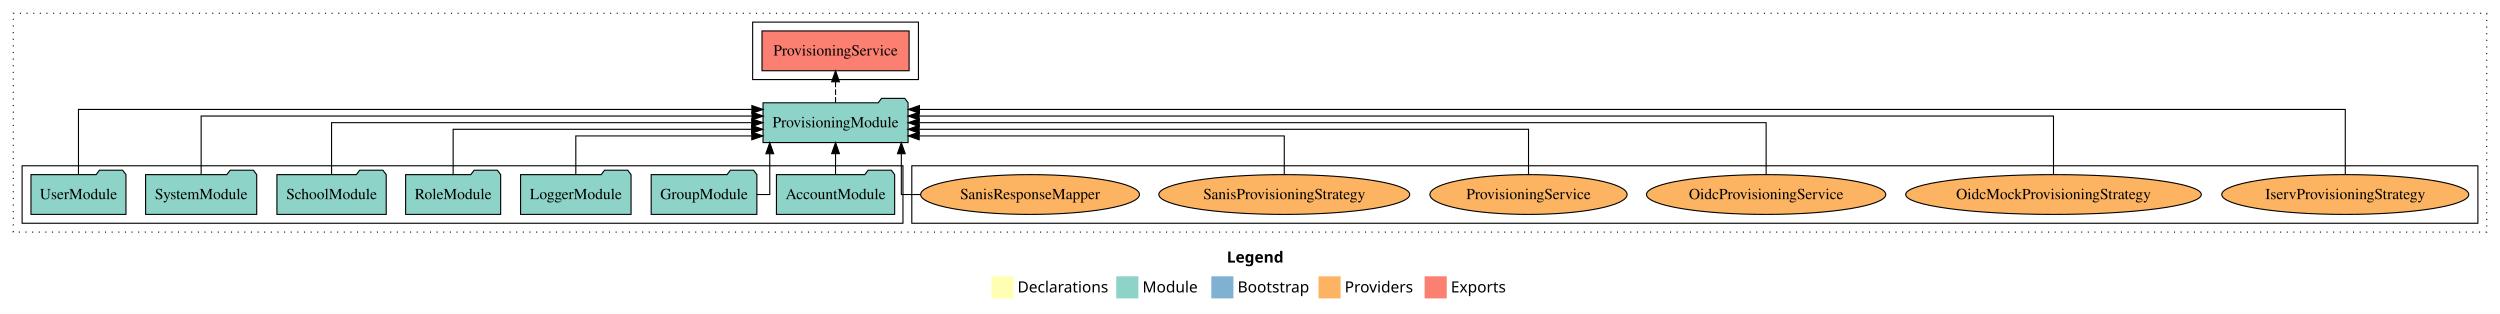
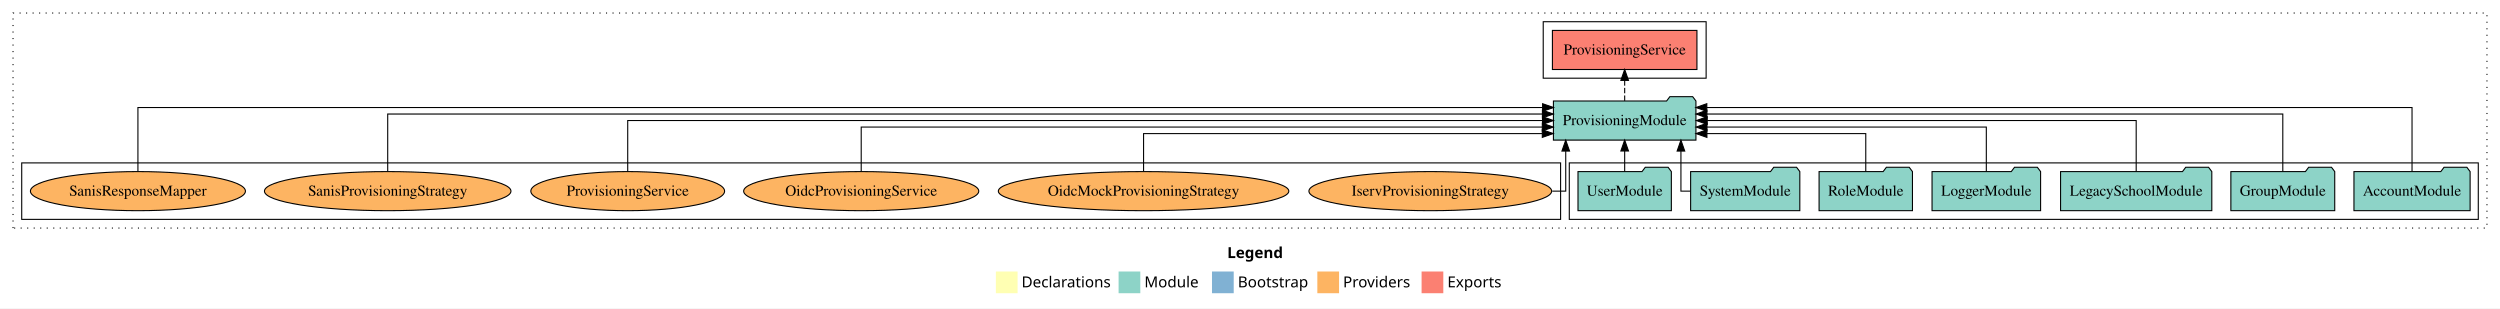
- <svg xmlns="http://www.w3.org/2000/svg" width="2262pt" height="284pt" viewBox="0.00 0.00 2262.00 284.00">
+ <svg xmlns="http://www.w3.org/2000/svg" width="2302pt" height="284pt" viewBox="0.00 0.00 2302.00 284.00">
  <g id="graph0" class="graph" transform="scale(1 1) rotate(0) translate(4 280)">
-     <polygon fill="white" stroke="transparent" points="-4,4 -4,-280 2258,-280 2258,4 -4,4" />
-     <text text-anchor="start" x="1106.01" y="-42.4" font-family="Times-12" font-weight="bold" font-size="14.00">Legend</text>
-     <polygon fill="#ffffb3" stroke="transparent" points="893,-10 893,-30 913,-30 913,-10 893,-10" />
-     <text text-anchor="start" x="916.63" y="-15.4" font-family="Times-12" font-size="14.00">  Declarations</text>
-     <polygon fill="#8dd3c7" stroke="transparent" points="1006,-10 1006,-30 1026,-30 1026,-10 1006,-10" />
-     <text text-anchor="start" x="1029.73" y="-15.4" font-family="Times-12" font-size="14.00">  Module</text>
-     <polygon fill="#80b1d3" stroke="transparent" points="1092,-10 1092,-30 1112,-30 1112,-10 1092,-10" />
-     <text text-anchor="start" x="1115.78" y="-15.4" font-family="Times-12" font-size="14.00">  Bootstrap</text>
-     <polygon fill="#fdb462" stroke="transparent" points="1189,-10 1189,-30 1209,-30 1209,-10 1189,-10" />
-     <text text-anchor="start" x="1212.67" y="-15.4" font-family="Times-12" font-size="14.00">  Providers</text>
-     <polygon fill="#fb8072" stroke="transparent" points="1285,-10 1285,-30 1305,-30 1305,-10 1285,-10" />
-     <text text-anchor="start" x="1308.73" y="-15.4" font-family="Times-12" font-size="14.00">  Exports</text>
+     <polygon fill="white" stroke="transparent" points="-4,4 -4,-280 2298,-280 2298,4 -4,4" />
+     <text text-anchor="start" x="1126.01" y="-42.4" font-family="Times-12" font-weight="bold" font-size="14.00">Legend</text>
+     <polygon fill="#ffffb3" stroke="transparent" points="913,-10 913,-30 933,-30 933,-10 913,-10" />
+     <text text-anchor="start" x="936.63" y="-15.4" font-family="Times-12" font-size="14.00">  Declarations</text>
+     <polygon fill="#8dd3c7" stroke="transparent" points="1026,-10 1026,-30 1046,-30 1046,-10 1026,-10" />
+     <text text-anchor="start" x="1049.73" y="-15.4" font-family="Times-12" font-size="14.00">  Module</text>
+     <polygon fill="#80b1d3" stroke="transparent" points="1112,-10 1112,-30 1132,-30 1132,-10 1112,-10" />
+     <text text-anchor="start" x="1135.78" y="-15.4" font-family="Times-12" font-size="14.00">  Bootstrap</text>
+     <polygon fill="#fdb462" stroke="transparent" points="1209,-10 1209,-30 1229,-30 1229,-10 1209,-10" />
+     <text text-anchor="start" x="1232.67" y="-15.4" font-family="Times-12" font-size="14.00">  Providers</text>
+     <polygon fill="#fb8072" stroke="transparent" points="1305,-10 1305,-30 1325,-30 1325,-10 1305,-10" />
+     <text text-anchor="start" x="1328.73" y="-15.4" font-family="Times-12" font-size="14.00">  Exports</text>
    <g id="clust1" class="cluster">
-       <polygon fill="none" stroke="black" stroke-dasharray="1,5" points="8,-70 8,-268 2246,-268 2246,-70 8,-70" />
+       <polygon fill="none" stroke="black" stroke-dasharray="1,5" points="8,-70 8,-268 2286,-268 2286,-70 8,-70" />
+     </g>
+     <g id="clust3" class="cluster">
+       <polygon fill="none" stroke="black" points="1441,-78 1441,-130 2278,-130 2278,-78 1441,-78" />
+     </g>
+     <g id="clust4" class="cluster">
+       <polygon fill="none" stroke="black" points="1417,-208 1417,-260 1567,-260 1567,-208 1417,-208" />
    </g>
    <g id="clust6" class="cluster">
-       <polygon fill="none" stroke="black" points="821,-78 821,-130 2238,-130 2238,-78 821,-78" />
-     </g>
-     <g id="clust4" class="cluster">
-       <polygon fill="none" stroke="black" points="677,-208 677,-260 827,-260 827,-208 677,-208" />
-     </g>
-     <g id="clust3" class="cluster">
-       <polygon fill="none" stroke="black" points="16,-78 16,-130 813,-130 813,-78 16,-78" />
+       <polygon fill="none" stroke="black" points="16,-78 16,-130 1433,-130 1433,-78 16,-78" />
    </g>
    <g id="node1" class="node">
-       <polygon fill="#8dd3c7" stroke="black" points="805.48,-122 802.48,-126 781.48,-126 778.48,-122 698.52,-122 698.52,-86 805.48,-86 805.48,-122" />
-       <text text-anchor="middle" x="752" y="-99.8" font-family="Times,serif" font-size="14.00">AccountModule</text>
+       <polygon fill="#8dd3c7" stroke="black" points="2270.48,-122 2267.48,-126 2246.48,-126 2243.48,-122 2163.52,-122 2163.52,-86 2270.48,-86 2270.48,-122" />
+       <text text-anchor="middle" x="2217" y="-99.8" font-family="Times,serif" font-size="14.00">AccountModule</text>
    </g>
    <g id="node8" class="node">
-       <polygon fill="#8dd3c7" stroke="black" points="817.61,-187 814.61,-191 793.61,-191 790.61,-187 686.39,-187 686.39,-151 817.61,-151 817.61,-187" />
-       <text text-anchor="middle" x="752" y="-164.8" font-family="Times,serif" font-size="14.00">ProvisioningModule</text>
+       <polygon fill="#8dd3c7" stroke="black" points="1557.61,-187 1554.61,-191 1533.61,-191 1530.61,-187 1426.39,-187 1426.39,-151 1557.61,-151 1557.61,-187" />
+       <text text-anchor="middle" x="1492" y="-164.8" font-family="Times,serif" font-size="14.00">ProvisioningModule</text>
    </g>
    <g id="edge1" class="edge">
-       <path fill="none" stroke="black" d="M752,-122.11C752,-122.11 752,-140.99 752,-140.99" />
-       <polygon fill="black" stroke="black" points="748.5,-140.99 752,-150.99 755.5,-140.99 748.5,-140.99" />
+       <path fill="none" stroke="black" d="M2217,-122.25C2217,-145.02 2217,-181 2217,-181 2217,-181 1567.62,-181 1567.62,-181" />
+       <polygon fill="black" stroke="black" points="1567.62,-177.5 1557.62,-181 1567.62,-184.5 1567.62,-177.5" />
    </g>
    <g id="node2" class="node">
-       <polygon fill="#8dd3c7" stroke="black" points="680.82,-122 677.82,-126 656.82,-126 653.82,-122 585.18,-122 585.18,-86 680.82,-86 680.82,-122" />
-       <text text-anchor="middle" x="633" y="-99.8" font-family="Times,serif" font-size="14.00">GroupModule</text>
+       <polygon fill="#8dd3c7" stroke="black" points="2145.82,-122 2142.82,-126 2121.82,-126 2118.82,-122 2050.18,-122 2050.18,-86 2145.82,-86 2145.82,-122" />
+       <text text-anchor="middle" x="2098" y="-99.8" font-family="Times,serif" font-size="14.00">GroupModule</text>
    </g>
    <g id="edge2" class="edge">
-       <path fill="none" stroke="black" d="M680.73,-104C687.64,-104 692.48,-104 692.48,-104 692.48,-104 692.48,-140.89 692.48,-140.89" />
-       <polygon fill="black" stroke="black" points="688.98,-140.89 692.48,-150.89 695.98,-140.89 688.98,-140.89" />
+       <path fill="none" stroke="black" d="M2098,-122.28C2098,-143.32 2098,-175 2098,-175 2098,-175 1567.72,-175 1567.72,-175" />
+       <polygon fill="black" stroke="black" points="1567.72,-171.5 1557.72,-175 1567.72,-178.5 1567.72,-171.5" />
    </g>
    <g id="node3" class="node">
-       <polygon fill="#8dd3c7" stroke="black" points="566.98,-122 563.98,-126 542.98,-126 539.98,-122 467.02,-122 467.02,-86 566.98,-86 566.98,-122" />
-       <text text-anchor="middle" x="517" y="-99.8" font-family="Times,serif" font-size="14.00">LoggerModule</text>
+       <polygon fill="#8dd3c7" stroke="black" points="2032.63,-122 2029.63,-126 2008.63,-126 2005.63,-122 1893.37,-122 1893.37,-86 2032.63,-86 2032.63,-122" />
+       <text text-anchor="middle" x="1963" y="-99.8" font-family="Times,serif" font-size="14.00">LegacySchoolModule</text>
    </g>
    <g id="edge3" class="edge">
-       <path fill="none" stroke="black" d="M517,-122.24C517,-137.57 517,-157 517,-157 517,-157 676.23,-157 676.23,-157" />
-       <polygon fill="black" stroke="black" points="676.23,-160.5 686.23,-157 676.23,-153.5 676.23,-160.5" />
+       <path fill="none" stroke="black" d="M1963,-122.11C1963,-141.34 1963,-169 1963,-169 1963,-169 1567.99,-169 1567.99,-169" />
+       <polygon fill="black" stroke="black" points="1567.99,-165.5 1557.99,-169 1567.99,-172.5 1567.99,-165.5" />
    </g>
    <g id="node4" class="node">
-       <polygon fill="#8dd3c7" stroke="black" points="448.99,-122 445.99,-126 424.99,-126 421.99,-122 363.01,-122 363.01,-86 448.99,-86 448.99,-122" />
-       <text text-anchor="middle" x="406" y="-99.8" font-family="Times,serif" font-size="14.00">RoleModule</text>
+       <polygon fill="#8dd3c7" stroke="black" points="1874.98,-122 1871.98,-126 1850.98,-126 1847.98,-122 1775.02,-122 1775.02,-86 1874.98,-86 1874.98,-122" />
+       <text text-anchor="middle" x="1825" y="-99.8" font-family="Times,serif" font-size="14.00">LoggerModule</text>
    </g>
    <g id="edge4" class="edge">
-       <path fill="none" stroke="black" d="M406,-122.02C406,-139.37 406,-163 406,-163 406,-163 676.11,-163 676.11,-163" />
-       <polygon fill="black" stroke="black" points="676.11,-166.5 686.11,-163 676.11,-159.5 676.11,-166.5" />
+       <path fill="none" stroke="black" d="M1825,-122.02C1825,-139.37 1825,-163 1825,-163 1825,-163 1567.79,-163 1567.79,-163" />
+       <polygon fill="black" stroke="black" points="1567.79,-159.5 1557.79,-163 1567.79,-166.5 1567.79,-159.5" />
    </g>
    <g id="node5" class="node">
-       <polygon fill="#8dd3c7" stroke="black" points="345.44,-122 342.44,-126 321.44,-126 318.44,-122 246.56,-122 246.56,-86 345.44,-86 345.44,-122" />
-       <text text-anchor="middle" x="296" y="-99.8" font-family="Times,serif" font-size="14.00">SchoolModule</text>
+       <polygon fill="#8dd3c7" stroke="black" points="1756.99,-122 1753.99,-126 1732.99,-126 1729.99,-122 1671.01,-122 1671.01,-86 1756.99,-86 1756.99,-122" />
+       <text text-anchor="middle" x="1714" y="-99.8" font-family="Times,serif" font-size="14.00">RoleModule</text>
    </g>
    <g id="edge5" class="edge">
-       <path fill="none" stroke="black" d="M296,-122.11C296,-141.34 296,-169 296,-169 296,-169 676.18,-169 676.18,-169" />
-       <polygon fill="black" stroke="black" points="676.18,-172.5 686.18,-169 676.18,-165.5 676.18,-172.5" />
+       <path fill="none" stroke="black" d="M1714,-122.24C1714,-137.57 1714,-157 1714,-157 1714,-157 1567.71,-157 1567.71,-157" />
+       <polygon fill="black" stroke="black" points="1567.71,-153.5 1557.71,-157 1567.71,-160.5 1567.71,-153.5" />
    </g>
    <g id="node6" class="node">
-       <polygon fill="#8dd3c7" stroke="black" points="228.27,-122 225.27,-126 204.27,-126 201.27,-122 127.73,-122 127.73,-86 228.27,-86 228.27,-122" />
-       <text text-anchor="middle" x="178" y="-99.8" font-family="Times,serif" font-size="14.00">SystemModule</text>
+       <polygon fill="#8dd3c7" stroke="black" points="1653.27,-122 1650.27,-126 1629.27,-126 1626.27,-122 1552.73,-122 1552.73,-86 1653.27,-86 1653.27,-122" />
+       <text text-anchor="middle" x="1603" y="-99.8" font-family="Times,serif" font-size="14.00">SystemModule</text>
    </g>
    <g id="edge6" class="edge">
-       <path fill="none" stroke="black" d="M178,-122.28C178,-143.32 178,-175 178,-175 178,-175 676.43,-175 676.43,-175" />
-       <polygon fill="black" stroke="black" points="676.43,-178.5 686.43,-175 676.43,-171.5 676.43,-178.5" />
+       <path fill="none" stroke="black" d="M1552.54,-104C1547.27,-104 1543.8,-104 1543.8,-104 1543.8,-104 1543.8,-140.89 1543.8,-140.89" />
+       <polygon fill="black" stroke="black" points="1540.3,-140.89 1543.8,-150.89 1547.3,-140.89 1540.3,-140.89" />
    </g>
    <g id="node7" class="node">
-       <polygon fill="#8dd3c7" stroke="black" points="109.98,-122 106.98,-126 85.98,-126 82.98,-122 24.02,-122 24.02,-86 109.98,-86 109.98,-122" />
-       <text text-anchor="middle" x="67" y="-99.8" font-family="Times,serif" font-size="14.00">UserModule</text>
+       <polygon fill="#8dd3c7" stroke="black" points="1534.98,-122 1531.98,-126 1510.98,-126 1507.98,-122 1449.02,-122 1449.02,-86 1534.98,-86 1534.98,-122" />
+       <text text-anchor="middle" x="1492" y="-99.8" font-family="Times,serif" font-size="14.00">UserModule</text>
    </g>
    <g id="edge7" class="edge">
-       <path fill="none" stroke="black" d="M67,-122.25C67,-145.02 67,-181 67,-181 67,-181 676.32,-181 676.32,-181" />
-       <polygon fill="black" stroke="black" points="676.32,-184.5 686.32,-181 676.32,-177.5 676.32,-184.5" />
+       <path fill="none" stroke="black" d="M1492,-122.11C1492,-122.11 1492,-140.99 1492,-140.99" />
+       <polygon fill="black" stroke="black" points="1488.5,-140.99 1492,-150.99 1495.5,-140.99 1488.5,-140.99" />
    </g>
    <g id="node9" class="node">
-       <polygon fill="#fb8072" stroke="black" points="818.54,-252 685.46,-252 685.46,-216 818.54,-216 818.54,-252" />
-       <text text-anchor="middle" x="752" y="-229.8" font-family="Times,serif" font-size="14.00">ProvisioningService </text>
+       <polygon fill="#fb8072" stroke="black" points="1558.54,-252 1425.46,-252 1425.46,-216 1558.54,-216 1558.54,-252" />
+       <text text-anchor="middle" x="1492" y="-229.8" font-family="Times,serif" font-size="14.00">ProvisioningService </text>
    </g>
    <g id="edge8" class="edge">
-       <path fill="none" stroke="black" stroke-dasharray="5,2" d="M752,-187.11C752,-187.11 752,-205.99 752,-205.99" />
-       <polygon fill="black" stroke="black" points="748.5,-205.99 752,-215.99 755.5,-205.99 748.5,-205.99" />
+       <path fill="none" stroke="black" stroke-dasharray="5,2" d="M1492,-187.11C1492,-187.11 1492,-205.99 1492,-205.99" />
+       <polygon fill="black" stroke="black" points="1488.5,-205.99 1492,-215.99 1495.5,-205.99 1488.5,-205.99" />
    </g>
    <g id="node10" class="node">
-       <ellipse fill="#fdb462" stroke="black" cx="2118" cy="-104" rx="111.76" ry="18" />
-       <text text-anchor="middle" x="2118" y="-99.8" font-family="Times,serif" font-size="14.00">IservProvisioningStrategy</text>
+       <ellipse fill="#fdb462" stroke="black" cx="1313" cy="-104" rx="111.76" ry="18" />
+       <text text-anchor="middle" x="1313" y="-99.8" font-family="Times,serif" font-size="14.00">IservProvisioningStrategy</text>
    </g>
    <g id="edge9" class="edge">
-       <path fill="none" stroke="black" d="M2118,-122.25C2118,-145.02 2118,-181 2118,-181 2118,-181 827.89,-181 827.89,-181" />
-       <polygon fill="black" stroke="black" points="827.89,-177.5 817.89,-181 827.88,-184.5 827.89,-177.5" />
+       <path fill="none" stroke="black" d="M1425.31,-104C1432.97,-104 1437.73,-104 1437.73,-104 1437.73,-104 1437.73,-140.89 1437.73,-140.89" />
+       <polygon fill="black" stroke="black" points="1434.23,-140.89 1437.73,-150.89 1441.23,-140.89 1434.23,-140.89" />
    </g>
    <g id="node11" class="node">
-       <ellipse fill="#fdb462" stroke="black" cx="1854" cy="-104" rx="133.75" ry="18" />
-       <text text-anchor="middle" x="1854" y="-99.8" font-family="Times,serif" font-size="14.00">OidcMockProvisioningStrategy</text>
+       <ellipse fill="#fdb462" stroke="black" cx="1049" cy="-104" rx="133.75" ry="18" />
+       <text text-anchor="middle" x="1049" y="-99.8" font-family="Times,serif" font-size="14.00">OidcMockProvisioningStrategy</text>
    </g>
    <g id="edge10" class="edge">
-       <path fill="none" stroke="black" d="M1854,-122.28C1854,-143.32 1854,-175 1854,-175 1854,-175 827.63,-175 827.63,-175" />
-       <polygon fill="black" stroke="black" points="827.63,-171.5 817.63,-175 827.63,-178.5 827.63,-171.5" />
+       <path fill="none" stroke="black" d="M1049,-122.24C1049,-137.57 1049,-157 1049,-157 1049,-157 1416.16,-157 1416.16,-157" />
+       <polygon fill="black" stroke="black" points="1416.16,-160.5 1426.16,-157 1416.16,-153.5 1416.16,-160.5" />
    </g>
    <g id="node12" class="node">
-       <ellipse fill="#fdb462" stroke="black" cx="1594" cy="-104" rx="108.25" ry="18" />
-       <text text-anchor="middle" x="1594" y="-99.8" font-family="Times,serif" font-size="14.00">OidcProvisioningService</text>
+       <ellipse fill="#fdb462" stroke="black" cx="789" cy="-104" rx="108.25" ry="18" />
+       <text text-anchor="middle" x="789" y="-99.8" font-family="Times,serif" font-size="14.00">OidcProvisioningService</text>
    </g>
    <g id="edge11" class="edge">
-       <path fill="none" stroke="black" d="M1594,-122.11C1594,-141.34 1594,-169 1594,-169 1594,-169 827.72,-169 827.72,-169" />
-       <polygon fill="black" stroke="black" points="827.72,-165.5 817.72,-169 827.72,-172.5 827.72,-165.5" />
+       <path fill="none" stroke="black" d="M789,-122.02C789,-139.37 789,-163 789,-163 789,-163 1416.18,-163 1416.18,-163" />
+       <polygon fill="black" stroke="black" points="1416.18,-166.5 1426.18,-163 1416.18,-159.5 1416.18,-166.5" />
    </g>
    <g id="node13" class="node">
-       <ellipse fill="#fdb462" stroke="black" cx="1379" cy="-104" rx="89.21" ry="18" />
-       <text text-anchor="middle" x="1379" y="-99.8" font-family="Times,serif" font-size="14.00">ProvisioningService</text>
+       <ellipse fill="#fdb462" stroke="black" cx="574" cy="-104" rx="89.21" ry="18" />
+       <text text-anchor="middle" x="574" y="-99.8" font-family="Times,serif" font-size="14.00">ProvisioningService</text>
    </g>
    <g id="edge12" class="edge">
-       <path fill="none" stroke="black" d="M1379,-122.02C1379,-139.37 1379,-163 1379,-163 1379,-163 827.62,-163 827.62,-163" />
-       <polygon fill="black" stroke="black" points="827.62,-159.5 817.62,-163 827.62,-166.5 827.62,-159.5" />
+       <path fill="none" stroke="black" d="M574,-122.11C574,-141.34 574,-169 574,-169 574,-169 1416.35,-169 1416.35,-169" />
+       <polygon fill="black" stroke="black" points="1416.35,-172.5 1426.35,-169 1416.35,-165.5 1416.35,-172.5" />
    </g>
    <g id="node14" class="node">
-       <ellipse fill="#fdb462" stroke="black" cx="1158" cy="-104" rx="113.5" ry="18" />
-       <text text-anchor="middle" x="1158" y="-99.8" font-family="Times,serif" font-size="14.00">SanisProvisioningStrategy</text>
+       <ellipse fill="#fdb462" stroke="black" cx="353" cy="-104" rx="113.5" ry="18" />
+       <text text-anchor="middle" x="353" y="-99.8" font-family="Times,serif" font-size="14.00">SanisProvisioningStrategy</text>
    </g>
    <g id="edge13" class="edge">
-       <path fill="none" stroke="black" d="M1158,-122.24C1158,-137.57 1158,-157 1158,-157 1158,-157 827.68,-157 827.68,-157" />
-       <polygon fill="black" stroke="black" points="827.68,-153.5 817.68,-157 827.68,-160.5 827.68,-153.5" />
+       <path fill="none" stroke="black" d="M353,-122.28C353,-143.32 353,-175 353,-175 353,-175 1416.26,-175 1416.26,-175" />
+       <polygon fill="black" stroke="black" points="1416.26,-178.5 1426.26,-175 1416.26,-171.5 1416.26,-178.5" />
    </g>
    <g id="node15" class="node">
-       <ellipse fill="#fdb462" stroke="black" cx="928" cy="-104" rx="99" ry="18" />
-       <text text-anchor="middle" x="928" y="-99.8" font-family="Times,serif" font-size="14.00">SanisResponseMapper</text>
+       <ellipse fill="#fdb462" stroke="black" cx="123" cy="-104" rx="99" ry="18" />
+       <text text-anchor="middle" x="123" y="-99.8" font-family="Times,serif" font-size="14.00">SanisResponseMapper</text>
    </g>
    <g id="edge14" class="edge">
-       <path fill="none" stroke="black" d="M828.96,-104C818.46,-104 811.52,-104 811.52,-104 811.52,-104 811.52,-140.89 811.52,-140.89" />
-       <polygon fill="black" stroke="black" points="808.02,-140.89 811.52,-150.89 815.02,-140.89 808.02,-140.89" />
+       <path fill="none" stroke="black" d="M123,-122.25C123,-145.02 123,-181 123,-181 123,-181 1416.43,-181 1416.43,-181" />
+       <polygon fill="black" stroke="black" points="1416.43,-184.5 1426.43,-181 1416.43,-177.5 1416.43,-184.5" />
    </g>
  </g>
</svg>
